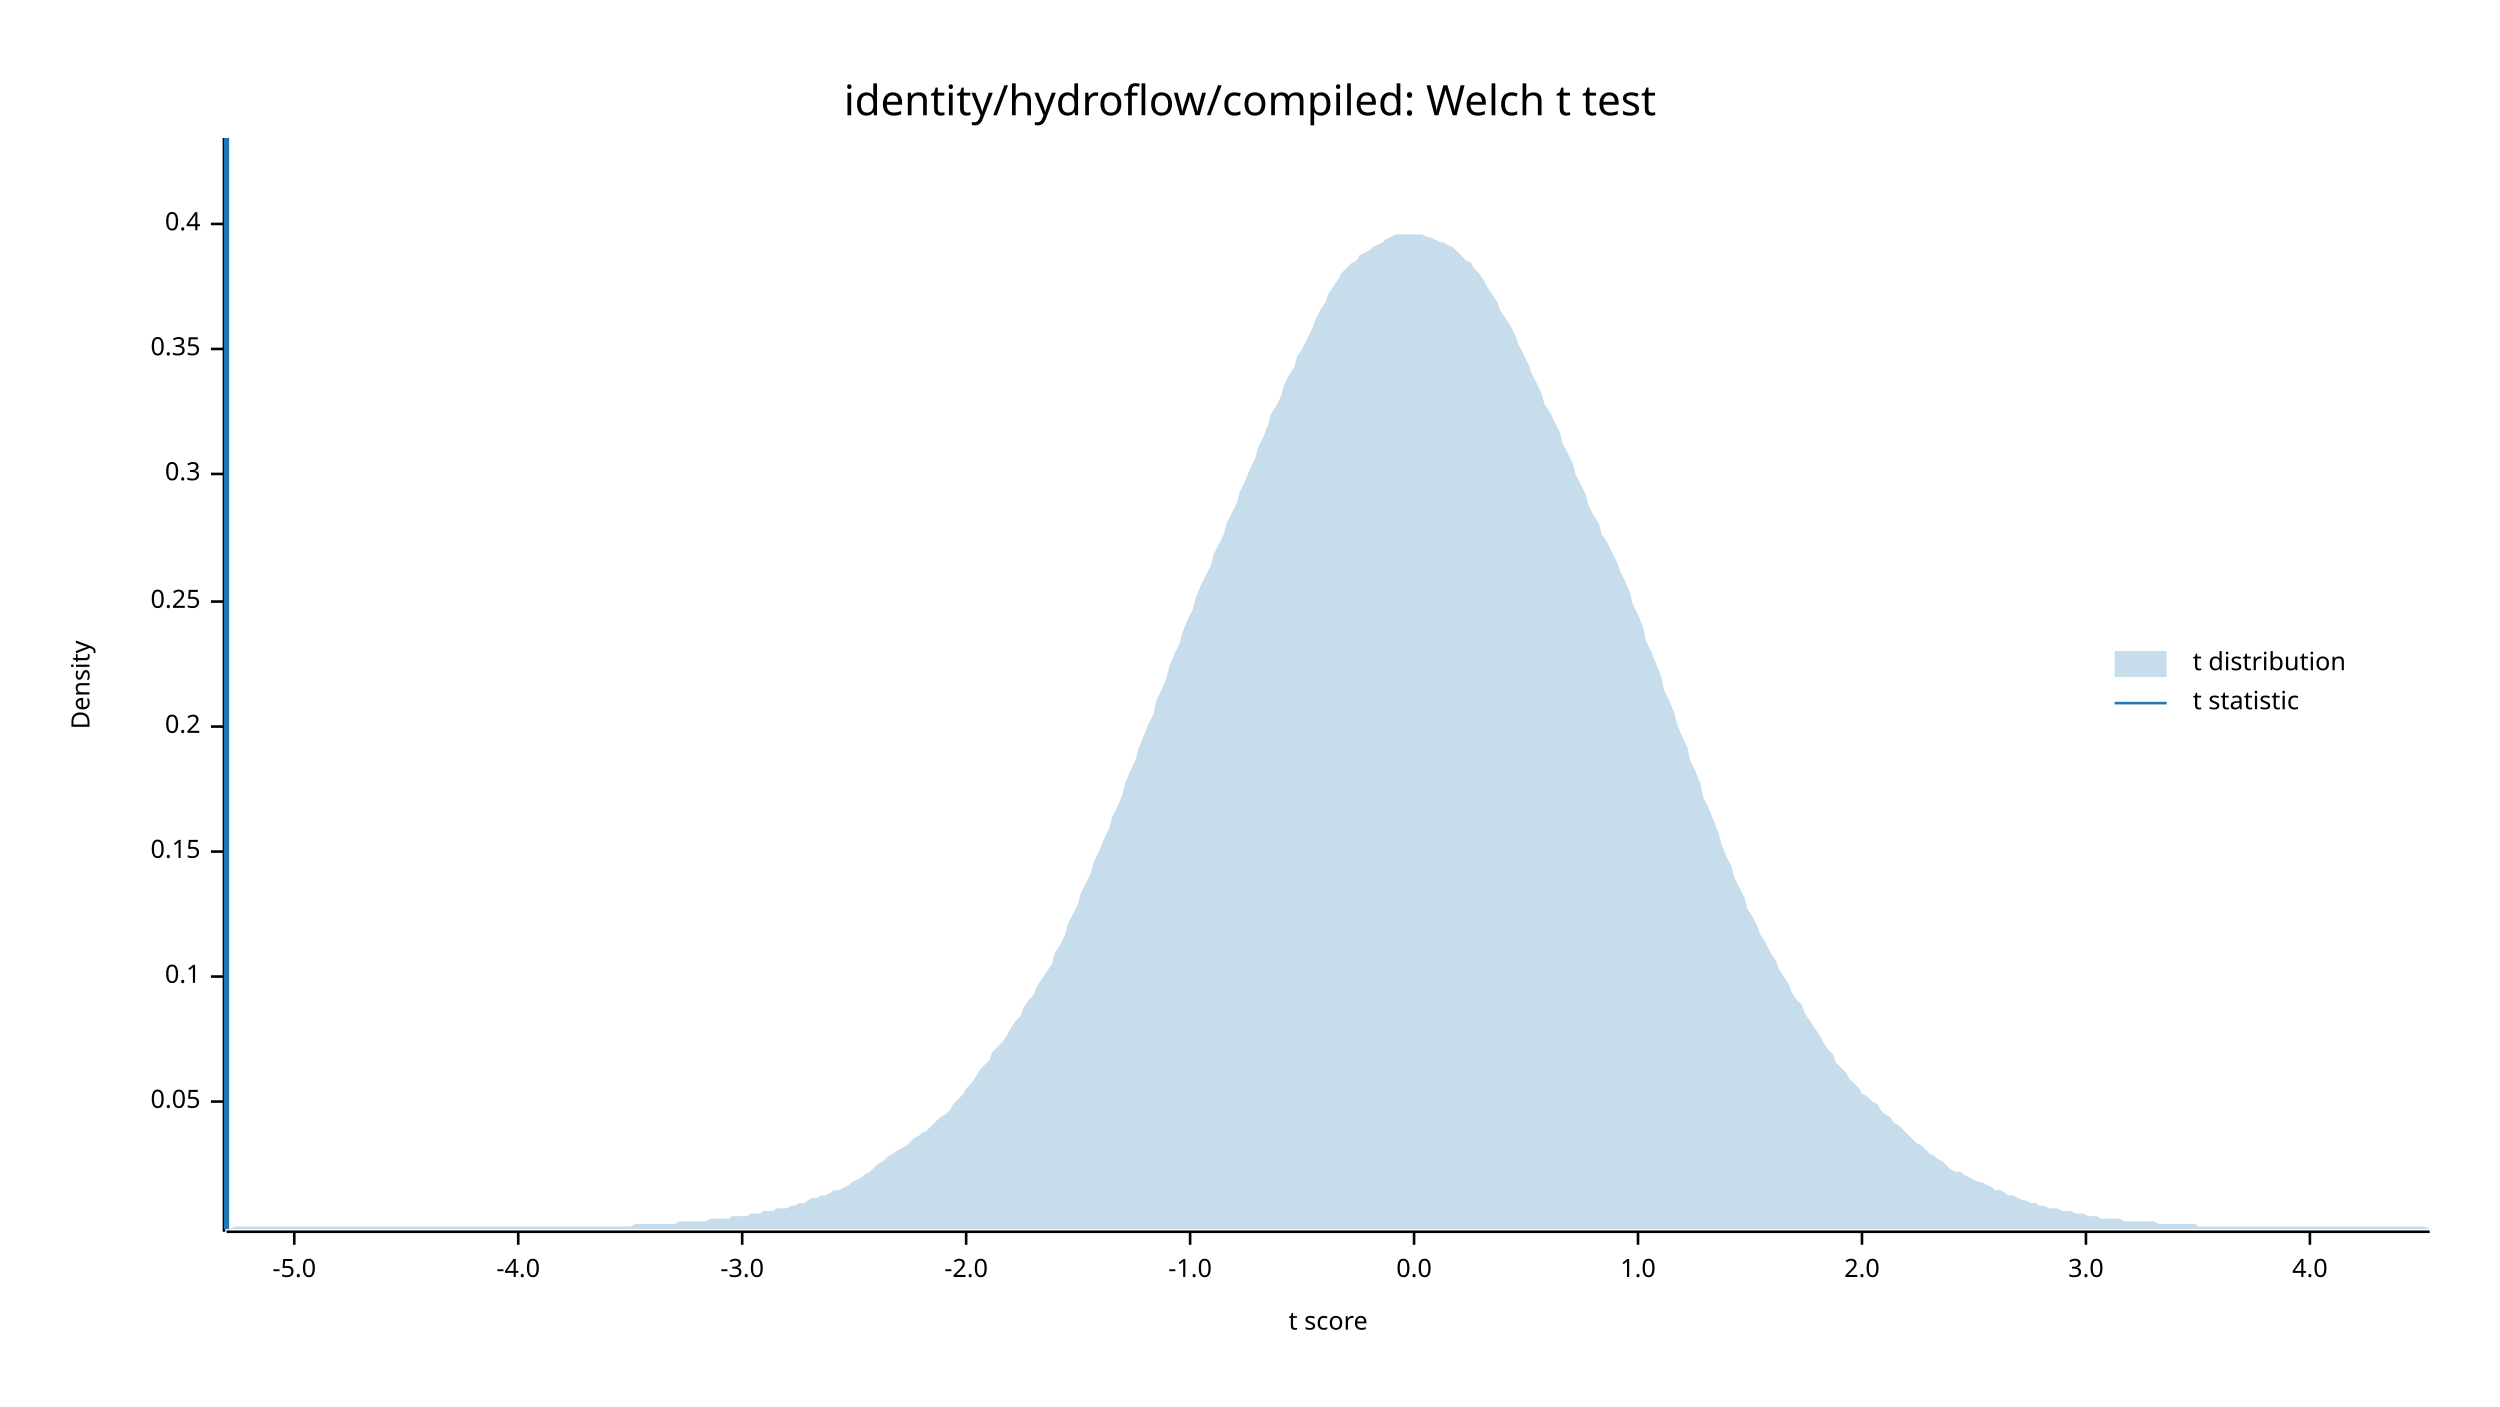
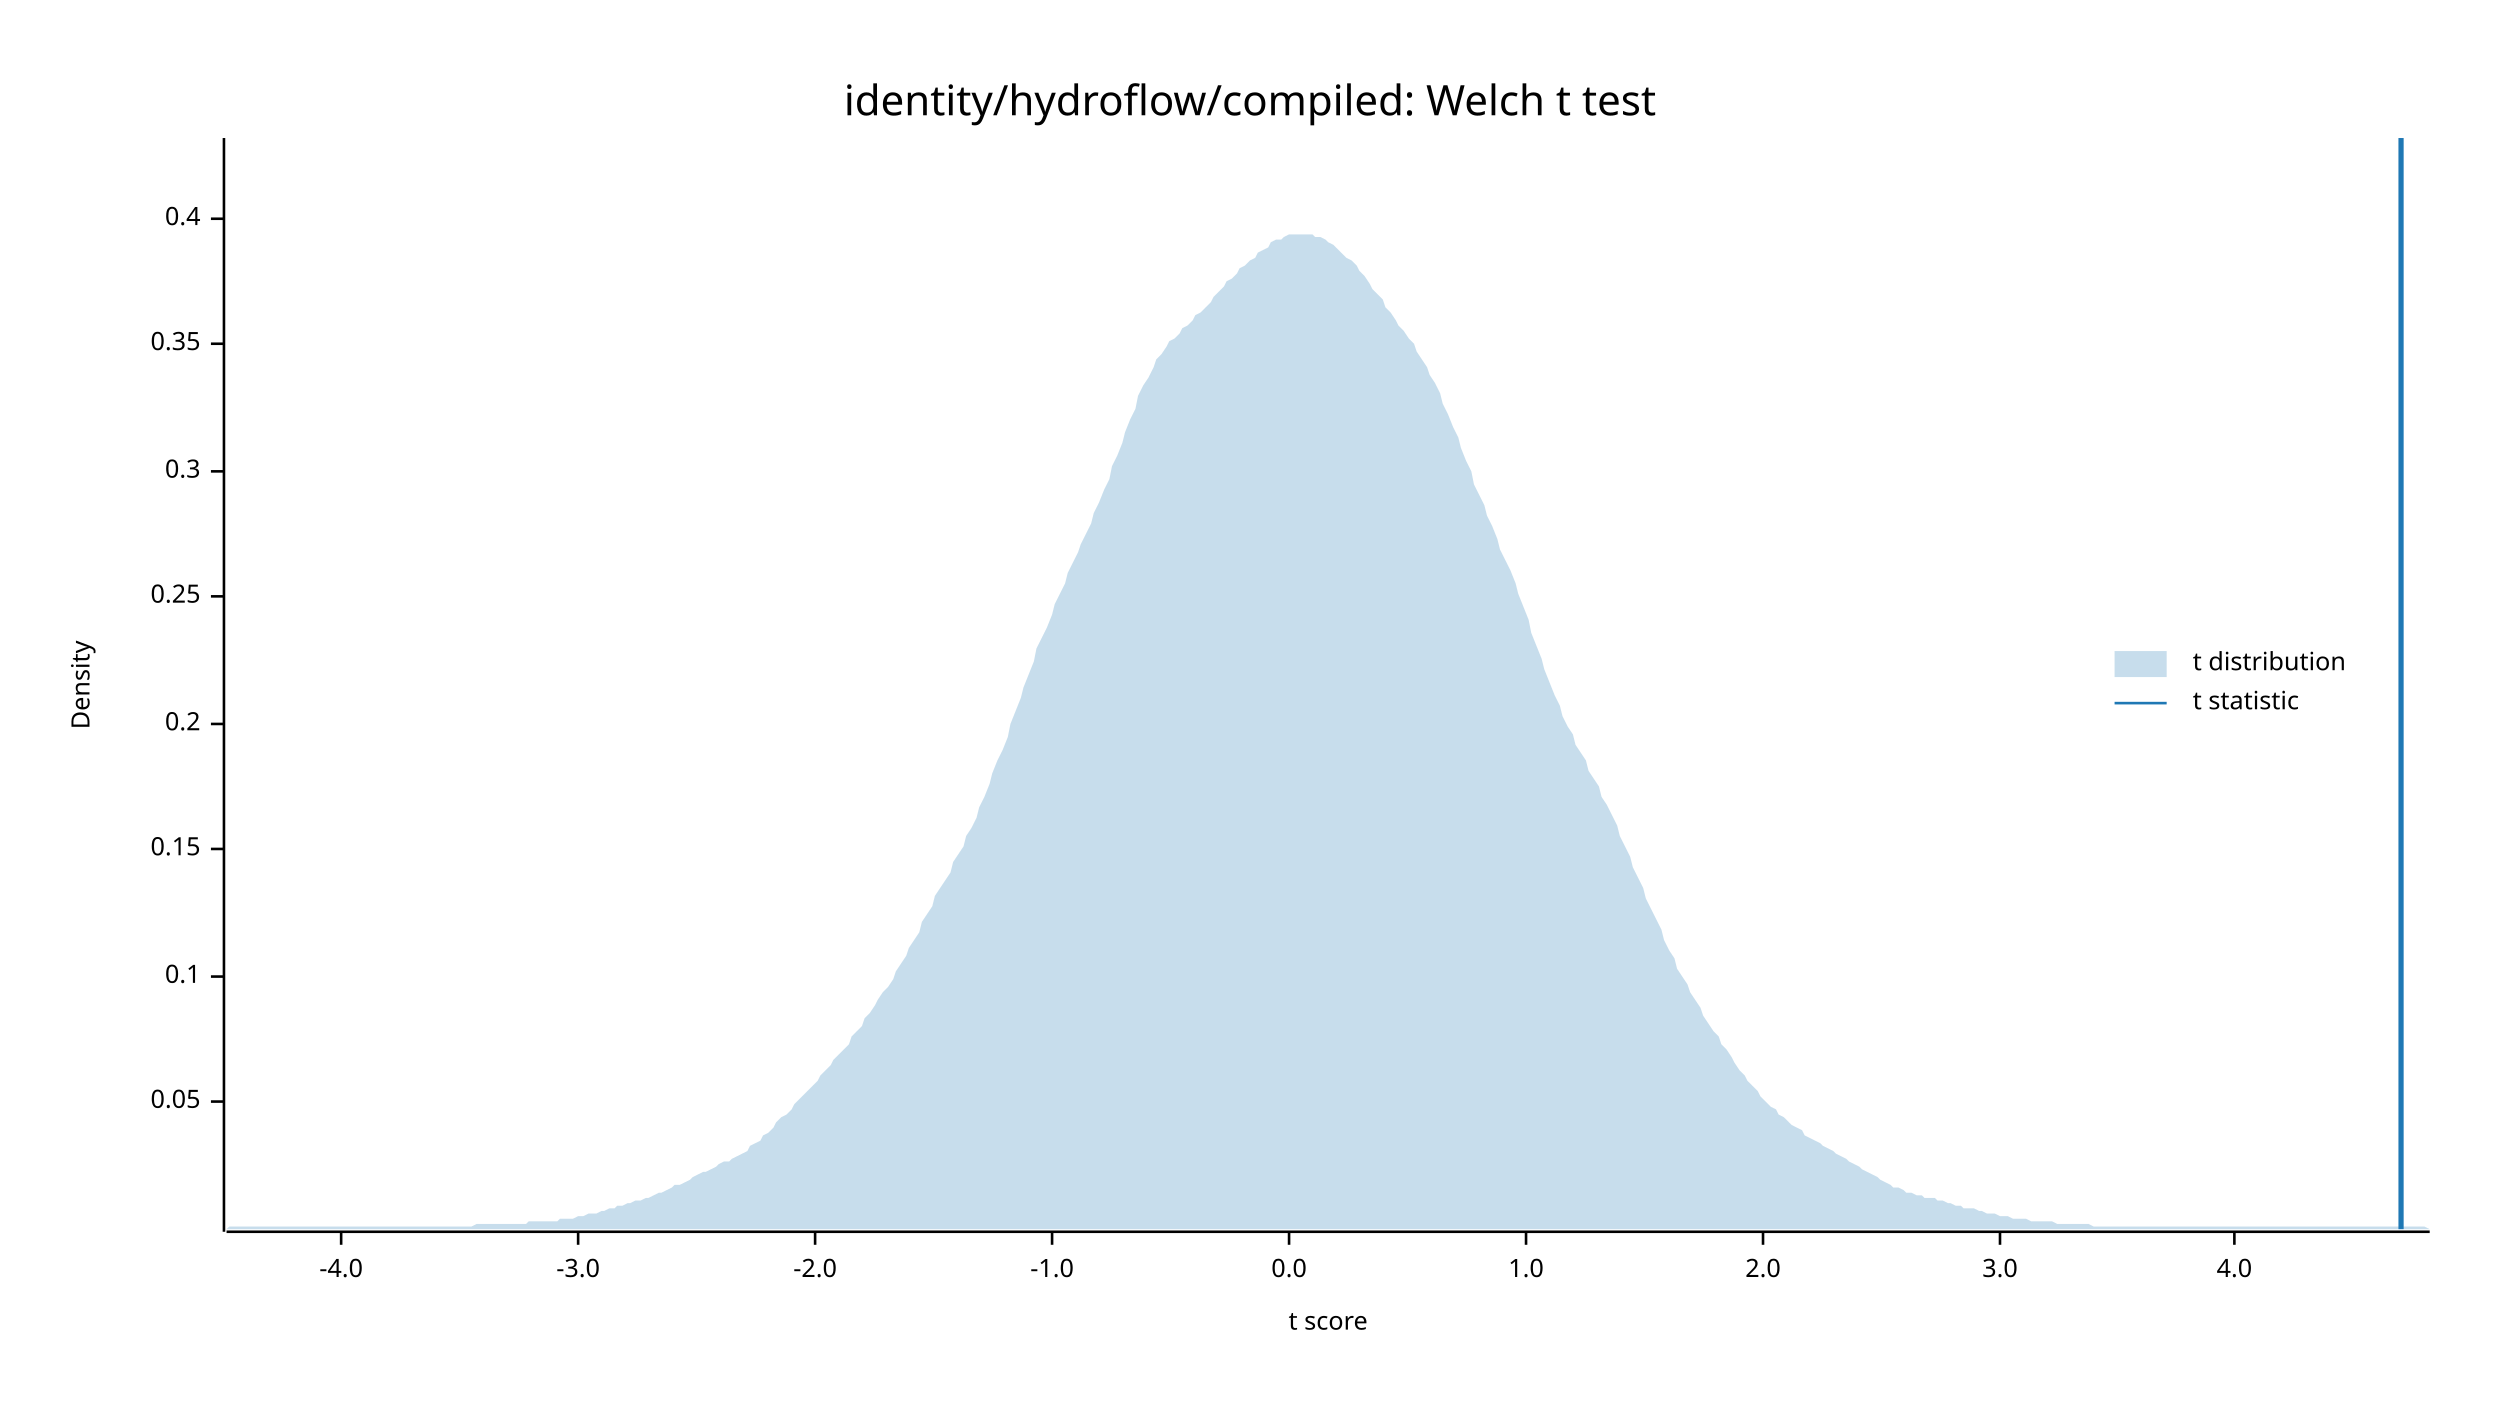
<svg xmlns="http://www.w3.org/2000/svg" width="960" height="540" viewBox="0 0 960 540">
  <text x="480" y="32" dy="0.76em" text-anchor="middle" font-family="sans-serif" font-size="16.129" opacity="1" fill="#000000">
identity/hydroflow/compiled: Welch t test
</text>
  <text x="27" y="263" dy="0.76em" text-anchor="middle" font-family="sans-serif" font-size="9.677" opacity="1" fill="#000000" transform="rotate(270, 27, 263)">
Density
</text>
  <text x="510" y="513" dy="-0.5ex" text-anchor="middle" font-family="sans-serif" font-size="9.677" opacity="1" fill="#000000">
t score
</text>
  <polyline fill="none" opacity="1" stroke="#000000" stroke-width="1" points="86,53 86,473 " />
  <text x="77" y="423" dy="0.5ex" text-anchor="end" font-family="sans-serif" font-size="9.677" opacity="1" fill="#000000">
0.05
</text>
  <polyline fill="none" opacity="1" stroke="#000000" stroke-width="1" points="81,423 86,423 " />
  <text x="77" y="375" dy="0.5ex" text-anchor="end" font-family="sans-serif" font-size="9.677" opacity="1" fill="#000000">
0.1
</text>
  <polyline fill="none" opacity="1" stroke="#000000" stroke-width="1" points="81,375 86,375 " />
-   <text x="77" y="327" dy="0.5ex" text-anchor="end" font-family="sans-serif" font-size="9.677" opacity="1" fill="#000000">
+   <text x="77" y="326" dy="0.5ex" text-anchor="end" font-family="sans-serif" font-size="9.677" opacity="1" fill="#000000">
0.15
</text>
-   <polyline fill="none" opacity="1" stroke="#000000" stroke-width="1" points="81,327 86,327 " />
-   <text x="77" y="279" dy="0.5ex" text-anchor="end" font-family="sans-serif" font-size="9.677" opacity="1" fill="#000000">
+   <polyline fill="none" opacity="1" stroke="#000000" stroke-width="1" points="81,326 86,326 " />
+   <text x="77" y="278" dy="0.5ex" text-anchor="end" font-family="sans-serif" font-size="9.677" opacity="1" fill="#000000">
0.2
</text>
-   <polyline fill="none" opacity="1" stroke="#000000" stroke-width="1" points="81,279 86,279 " />
-   <text x="77" y="231" dy="0.5ex" text-anchor="end" font-family="sans-serif" font-size="9.677" opacity="1" fill="#000000">
+   <polyline fill="none" opacity="1" stroke="#000000" stroke-width="1" points="81,278 86,278 " />
+   <text x="77" y="229" dy="0.5ex" text-anchor="end" font-family="sans-serif" font-size="9.677" opacity="1" fill="#000000">
0.25
</text>
-   <polyline fill="none" opacity="1" stroke="#000000" stroke-width="1" points="81,231 86,231 " />
-   <text x="77" y="182" dy="0.5ex" text-anchor="end" font-family="sans-serif" font-size="9.677" opacity="1" fill="#000000">
+   <polyline fill="none" opacity="1" stroke="#000000" stroke-width="1" points="81,229 86,229 " />
+   <text x="77" y="181" dy="0.5ex" text-anchor="end" font-family="sans-serif" font-size="9.677" opacity="1" fill="#000000">
0.3
</text>
-   <polyline fill="none" opacity="1" stroke="#000000" stroke-width="1" points="81,182 86,182 " />
-   <text x="77" y="134" dy="0.5ex" text-anchor="end" font-family="sans-serif" font-size="9.677" opacity="1" fill="#000000">
+   <polyline fill="none" opacity="1" stroke="#000000" stroke-width="1" points="81,181 86,181 " />
+   <text x="77" y="132" dy="0.5ex" text-anchor="end" font-family="sans-serif" font-size="9.677" opacity="1" fill="#000000">
0.35
</text>
-   <polyline fill="none" opacity="1" stroke="#000000" stroke-width="1" points="81,134 86,134 " />
-   <text x="77" y="86" dy="0.5ex" text-anchor="end" font-family="sans-serif" font-size="9.677" opacity="1" fill="#000000">
+   <polyline fill="none" opacity="1" stroke="#000000" stroke-width="1" points="81,132 86,132 " />
+   <text x="77" y="84" dy="0.5ex" text-anchor="end" font-family="sans-serif" font-size="9.677" opacity="1" fill="#000000">
0.4
</text>
-   <polyline fill="none" opacity="1" stroke="#000000" stroke-width="1" points="81,86 86,86 " />
+   <polyline fill="none" opacity="1" stroke="#000000" stroke-width="1" points="81,84 86,84 " />
  <polyline fill="none" opacity="1" stroke="#000000" stroke-width="1" points="87,473 933,473 " />
-   <text x="113" y="483" dy="0.76em" text-anchor="middle" font-family="sans-serif" font-size="9.677" opacity="1" fill="#000000">
- -5.0
- </text>
-   <polyline fill="none" opacity="1" stroke="#000000" stroke-width="1" points="113,473 113,478 " />
-   <text x="199" y="483" dy="0.76em" text-anchor="middle" font-family="sans-serif" font-size="9.677" opacity="1" fill="#000000">
+   <text x="131" y="483" dy="0.76em" text-anchor="middle" font-family="sans-serif" font-size="9.677" opacity="1" fill="#000000">
-4.0
</text>
-   <polyline fill="none" opacity="1" stroke="#000000" stroke-width="1" points="199,473 199,478 " />
-   <text x="285" y="483" dy="0.76em" text-anchor="middle" font-family="sans-serif" font-size="9.677" opacity="1" fill="#000000">
+   <polyline fill="none" opacity="1" stroke="#000000" stroke-width="1" points="131,473 131,478 " />
+   <text x="222" y="483" dy="0.76em" text-anchor="middle" font-family="sans-serif" font-size="9.677" opacity="1" fill="#000000">
-3.0
</text>
-   <polyline fill="none" opacity="1" stroke="#000000" stroke-width="1" points="285,473 285,478 " />
-   <text x="371" y="483" dy="0.76em" text-anchor="middle" font-family="sans-serif" font-size="9.677" opacity="1" fill="#000000">
+   <polyline fill="none" opacity="1" stroke="#000000" stroke-width="1" points="222,473 222,478 " />
+   <text x="313" y="483" dy="0.76em" text-anchor="middle" font-family="sans-serif" font-size="9.677" opacity="1" fill="#000000">
-2.0
</text>
-   <polyline fill="none" opacity="1" stroke="#000000" stroke-width="1" points="371,473 371,478 " />
-   <text x="457" y="483" dy="0.76em" text-anchor="middle" font-family="sans-serif" font-size="9.677" opacity="1" fill="#000000">
+   <polyline fill="none" opacity="1" stroke="#000000" stroke-width="1" points="313,473 313,478 " />
+   <text x="404" y="483" dy="0.76em" text-anchor="middle" font-family="sans-serif" font-size="9.677" opacity="1" fill="#000000">
-1.0
</text>
-   <polyline fill="none" opacity="1" stroke="#000000" stroke-width="1" points="457,473 457,478 " />
-   <text x="543" y="483" dy="0.76em" text-anchor="middle" font-family="sans-serif" font-size="9.677" opacity="1" fill="#000000">
+   <polyline fill="none" opacity="1" stroke="#000000" stroke-width="1" points="404,473 404,478 " />
+   <text x="495" y="483" dy="0.76em" text-anchor="middle" font-family="sans-serif" font-size="9.677" opacity="1" fill="#000000">
0.0
</text>
-   <polyline fill="none" opacity="1" stroke="#000000" stroke-width="1" points="543,473 543,478 " />
-   <text x="629" y="483" dy="0.76em" text-anchor="middle" font-family="sans-serif" font-size="9.677" opacity="1" fill="#000000">
+   <polyline fill="none" opacity="1" stroke="#000000" stroke-width="1" points="495,473 495,478 " />
+   <text x="586" y="483" dy="0.76em" text-anchor="middle" font-family="sans-serif" font-size="9.677" opacity="1" fill="#000000">
1.0
</text>
-   <polyline fill="none" opacity="1" stroke="#000000" stroke-width="1" points="629,473 629,478 " />
-   <text x="715" y="483" dy="0.76em" text-anchor="middle" font-family="sans-serif" font-size="9.677" opacity="1" fill="#000000">
+   <polyline fill="none" opacity="1" stroke="#000000" stroke-width="1" points="586,473 586,478 " />
+   <text x="677" y="483" dy="0.76em" text-anchor="middle" font-family="sans-serif" font-size="9.677" opacity="1" fill="#000000">
2.0
</text>
-   <polyline fill="none" opacity="1" stroke="#000000" stroke-width="1" points="715,473 715,478 " />
-   <text x="801" y="483" dy="0.76em" text-anchor="middle" font-family="sans-serif" font-size="9.677" opacity="1" fill="#000000">
+   <polyline fill="none" opacity="1" stroke="#000000" stroke-width="1" points="677,473 677,478 " />
+   <text x="768" y="483" dy="0.76em" text-anchor="middle" font-family="sans-serif" font-size="9.677" opacity="1" fill="#000000">
3.0
</text>
-   <polyline fill="none" opacity="1" stroke="#000000" stroke-width="1" points="801,473 801,478 " />
-   <text x="887" y="483" dy="0.76em" text-anchor="middle" font-family="sans-serif" font-size="9.677" opacity="1" fill="#000000">
+   <polyline fill="none" opacity="1" stroke="#000000" stroke-width="1" points="768,473 768,478 " />
+   <text x="858" y="483" dy="0.76em" text-anchor="middle" font-family="sans-serif" font-size="9.677" opacity="1" fill="#000000">
4.0
</text>
-   <polyline fill="none" opacity="1" stroke="#000000" stroke-width="1" points="887,473 887,478 " />
-   <polygon opacity="0.25" fill="#1F78B4" points="87,472 88,472 90,471 92,471 93,471 95,471 97,471 98,471 100,471 102,471 103,471 105,471 107,471 109,471 110,471 112,471 114,471 115,471 117,471 119,471 120,471 122,471 124,471 125,471 127,471 129,471 131,471 132,471 134,471 136,471 137,471 139,471 141,471 142,471 144,471 146,471 148,471 149,471 151,471 153,471 154,471 156,471 158,471 159,471 161,471 163,471 164,471 166,471 168,471 170,471 171,471 173,471 175,471 176,471 178,471 180,471 181,471 183,471 185,471 187,471 188,471 190,471 192,471 193,471 195,471 197,471 198,471 200,471 202,471 203,471 205,471 207,471 209,471 210,471 212,471 214,471 215,471 217,471 219,471 220,471 222,471 224,471 226,471 227,471 229,471 231,471 232,471 234,471 236,471 237,471 239,471 241,471 242,471 244,470 246,470 248,470 249,470 251,470 253,470 254,470 256,470 258,470 259,470 261,469 263,469 265,469 266,469 268,469 270,469 271,469 273,468 275,468 276,468 278,468 280,468 281,467 283,467 285,467 287,467 288,466 290,466 292,466 293,465 295,465 297,465 298,464 300,464 302,464 304,463 305,463 307,462 309,462 310,461 312,460 314,460 315,459 317,459 319,458 320,457 322,457 324,456 326,455 327,454 329,453 331,452 332,451 334,450 336,448 337,447 339,446 341,444 343,443 344,442 346,441 348,440 349,439 351,437 353,436 354,435 356,434 358,432 359,431 361,429 363,428 365,426 366,424 368,422 370,420 371,418 373,416 375,413 376,411 378,409 380,407 381,404 383,402 385,400 387,397 388,395 390,392 392,390 393,387 395,384 397,382 398,379 400,376 402,373 404,370 405,366 407,363 409,359 410,355 412,351 414,347 415,343 417,339 419,335 420,331 422,327 424,322 426,318 427,314 429,310 431,305 432,301 434,296 436,292 437,288 439,283 441,278 443,274 444,269 446,265 448,260 449,256 451,251 453,247 454,243 456,238 458,234 459,230 461,225 463,221 465,217 466,213 468,209 470,205 471,201 473,197 475,193 476,189 478,185 480,180 482,176 483,172 485,168 487,163 488,159 490,156 492,152 493,148 495,144 497,141 498,137 500,134 502,130 504,126 505,123 507,119 509,116 510,113 512,110 514,107 515,105 517,103 519,101 521,100 522,98 524,97 526,96 527,95 529,94 531,93 532,92 534,91 536,90 537,90 539,90 541,90 543,90 544,90 546,90 548,91 549,91 551,92 553,93 554,93 556,94 558,95 560,97 561,98 563,100 565,101 566,103 568,105 570,108 571,110 573,113 575,116 576,119 578,122 580,125 582,129 583,132 585,136 587,140 588,143 590,147 592,151 593,155 595,158 597,162 599,166 600,170 602,174 604,178 605,182 607,186 609,190 610,194 612,198 614,201 615,205 617,208 619,212 621,216 622,219 624,223 626,228 627,232 629,236 631,241 632,246 634,250 636,255 638,260 639,265 641,269 643,274 644,278 646,283 648,287 649,292 651,296 653,301 654,306 656,310 658,315 660,320 661,324 663,329 665,333 666,337 668,341 670,345 671,349 673,352 675,356 676,359 678,362 680,366 682,369 683,372 685,375 687,378 688,381 690,384 692,386 693,389 695,392 697,395 699,398 700,400 702,403 704,405 705,408 707,410 709,412 710,414 712,416 714,418 715,420 717,421 719,423 721,424 722,426 724,428 726,429 727,431 729,432 731,434 732,435 734,437 736,439 738,440 739,441 741,443 743,444 744,445 746,446 748,448 749,449 751,450 753,450 754,451 756,452 758,453 760,454 761,454 763,455 765,456 766,457 768,457 770,458 771,459 773,459 775,460 777,461 778,461 780,462 782,462 783,463 785,463 787,464 788,464 790,464 792,465 793,465 795,465 797,466 799,466 800,466 802,467 804,467 805,467 807,468 809,468 810,468 812,468 814,468 816,469 817,469 819,469 821,469 822,469 824,469 826,469 827,469 829,470 831,470 832,470 834,470 836,470 838,470 839,470 841,470 843,470 844,471 846,471 848,471 849,471 851,471 853,471 855,471 856,471 858,471 860,471 861,471 863,471 865,471 866,471 868,471 870,471 871,471 873,471 875,471 877,471 878,471 880,471 882,471 883,471 885,471 887,471 888,471 890,471 892,471 894,471 895,471 897,471 899,471 900,471 902,471 904,471 905,471 907,471 909,471 910,471 912,471 914,471 916,471 917,471 919,471 921,471 922,471 924,471 926,471 927,471 929,471 931,471 933,472 933,472 87,472 " />
-   <polyline fill="none" opacity="1" stroke="#1F78B4" stroke-width="2" points="87,472 87,53 " />
+   <polyline fill="none" opacity="1" stroke="#000000" stroke-width="1" points="858,473 858,478 " />
+   <polygon opacity="0.25" fill="#1F78B4" points="87,472 88,471 90,471 92,471 93,471 95,471 97,471 98,471 100,471 102,471 103,471 105,471 107,471 109,471 110,471 112,471 114,471 115,471 117,471 119,471 120,471 122,471 124,471 125,471 127,471 129,471 131,471 132,471 134,471 136,471 137,471 139,471 141,471 142,471 144,471 146,471 148,471 149,471 151,471 153,471 154,471 156,471 158,471 159,471 161,471 163,471 164,471 166,471 168,471 170,471 171,471 173,471 175,471 176,471 178,471 180,471 181,471 183,470 185,470 187,470 188,470 190,470 192,470 193,470 195,470 197,470 198,470 200,470 202,470 203,469 205,469 207,469 209,469 210,469 212,469 214,469 215,468 217,468 219,468 220,468 222,467 224,467 226,466 227,466 229,466 231,465 232,465 234,464 236,464 237,463 239,463 241,462 242,462 244,461 246,461 248,460 249,460 251,459 253,458 254,458 256,457 258,456 259,455 261,455 263,454 265,453 266,452 268,451 270,450 271,450 273,449 275,448 276,447 278,446 280,446 281,445 283,444 285,443 287,442 288,440 290,439 292,438 293,436 295,435 297,433 298,431 300,429 302,428 304,426 305,424 307,422 309,420 310,419 312,417 314,415 315,413 317,411 319,409 320,407 322,405 324,403 326,401 327,398 329,396 331,394 332,391 334,389 336,386 337,384 339,381 341,379 343,376 344,373 346,370 348,367 349,364 351,361 353,358 354,354 356,351 358,348 359,344 361,341 363,338 365,335 366,331 368,328 370,325 371,321 373,318 375,314 376,310 378,306 380,301 381,297 383,292 385,288 387,283 388,278 390,273 392,268 393,264 395,259 397,254 398,249 400,245 402,241 404,236 405,232 407,228 409,224 410,220 412,216 414,212 415,209 417,205 419,201 420,197 422,193 424,188 426,184 427,179 429,175 431,170 432,166 434,161 436,157 437,152 439,148 441,145 443,141 444,138 446,136 448,133 449,131 451,130 453,128 454,126 456,125 458,123 459,121 461,120 463,118 465,116 466,114 468,112 470,110 471,108 473,107 475,105 476,103 478,102 480,100 482,99 483,97 485,96 487,95 488,93 490,92 492,92 493,91 495,90 497,90 498,90 500,90 502,90 504,90 505,91 507,91 509,92 510,93 512,94 514,96 515,97 517,99 519,100 521,102 522,104 524,106 526,109 527,111 529,113 531,115 532,118 534,120 536,123 537,125 539,127 541,130 543,132 544,135 546,138 548,141 549,144 551,147 553,151 554,155 556,159 558,164 560,168 561,172 563,177 565,181 566,186 568,190 570,194 571,198 573,202 575,207 576,211 578,215 580,219 582,224 583,228 585,233 587,238 588,243 590,248 592,253 593,257 595,262 597,267 599,271 600,275 602,279 604,282 605,286 607,289 609,292 610,296 612,299 614,302 615,306 617,309 619,313 621,317 622,321 624,325 626,329 627,333 629,337 631,341 632,345 634,349 636,353 638,357 639,361 641,365 643,368 644,372 646,375 648,378 649,381 651,384 653,387 654,390 656,393 658,396 660,398 661,401 663,403 665,406 666,408 668,411 670,413 671,415 673,417 675,419 676,421 678,423 680,425 682,426 683,428 685,429 687,431 688,432 690,433 692,434 693,436 695,437 697,438 699,439 700,440 702,441 704,442 705,443 707,444 709,445 710,446 712,447 714,448 715,449 717,450 719,451 721,452 722,453 724,454 726,455 727,456 729,456 731,457 732,458 734,458 736,459 738,459 739,460 741,460 743,460 744,461 746,461 748,462 749,462 751,463 753,463 754,464 756,464 758,464 760,465 761,465 763,466 765,466 766,466 768,467 770,467 771,467 773,468 775,468 777,468 778,468 780,469 782,469 783,469 785,469 787,469 788,469 790,470 792,470 793,470 795,470 797,470 799,470 800,470 802,470 804,471 805,471 807,471 809,471 810,471 812,471 814,471 816,471 817,471 819,471 821,471 822,471 824,471 826,471 827,471 829,471 831,471 832,471 834,471 836,471 838,471 839,471 841,471 843,471 844,471 846,471 848,471 849,471 851,471 853,471 855,471 856,471 858,471 860,471 861,471 863,471 865,471 866,471 868,471 870,471 871,471 873,471 875,471 877,471 878,471 880,471 882,471 883,471 885,471 887,471 888,471 890,471 892,471 894,471 895,471 897,471 899,471 900,471 902,471 904,471 905,471 907,471 909,471 910,471 912,471 914,471 916,471 917,471 919,471 921,471 922,471 924,471 926,471 927,471 929,471 931,471 933,472 933,472 87,472 " />
+   <polyline fill="none" opacity="1" stroke="#1F78B4" stroke-width="2" points="922,472 922,53 " />
  <text x="842" y="250" dy="0.76em" text-anchor="start" font-family="sans-serif" font-size="9.677" opacity="1" fill="#000000">
t distribution
</text>
  <text x="842" y="265" dy="0.76em" text-anchor="start" font-family="sans-serif" font-size="9.677" opacity="1" fill="#000000">
t statistic
</text>
  <rect x="812" y="250" width="20" height="10" opacity="0.25" fill="#1F78B4" stroke="none" />
  <polyline fill="none" opacity="1" stroke="#1F78B4" stroke-width="1" points="812,270 832,270 " />
</svg>
